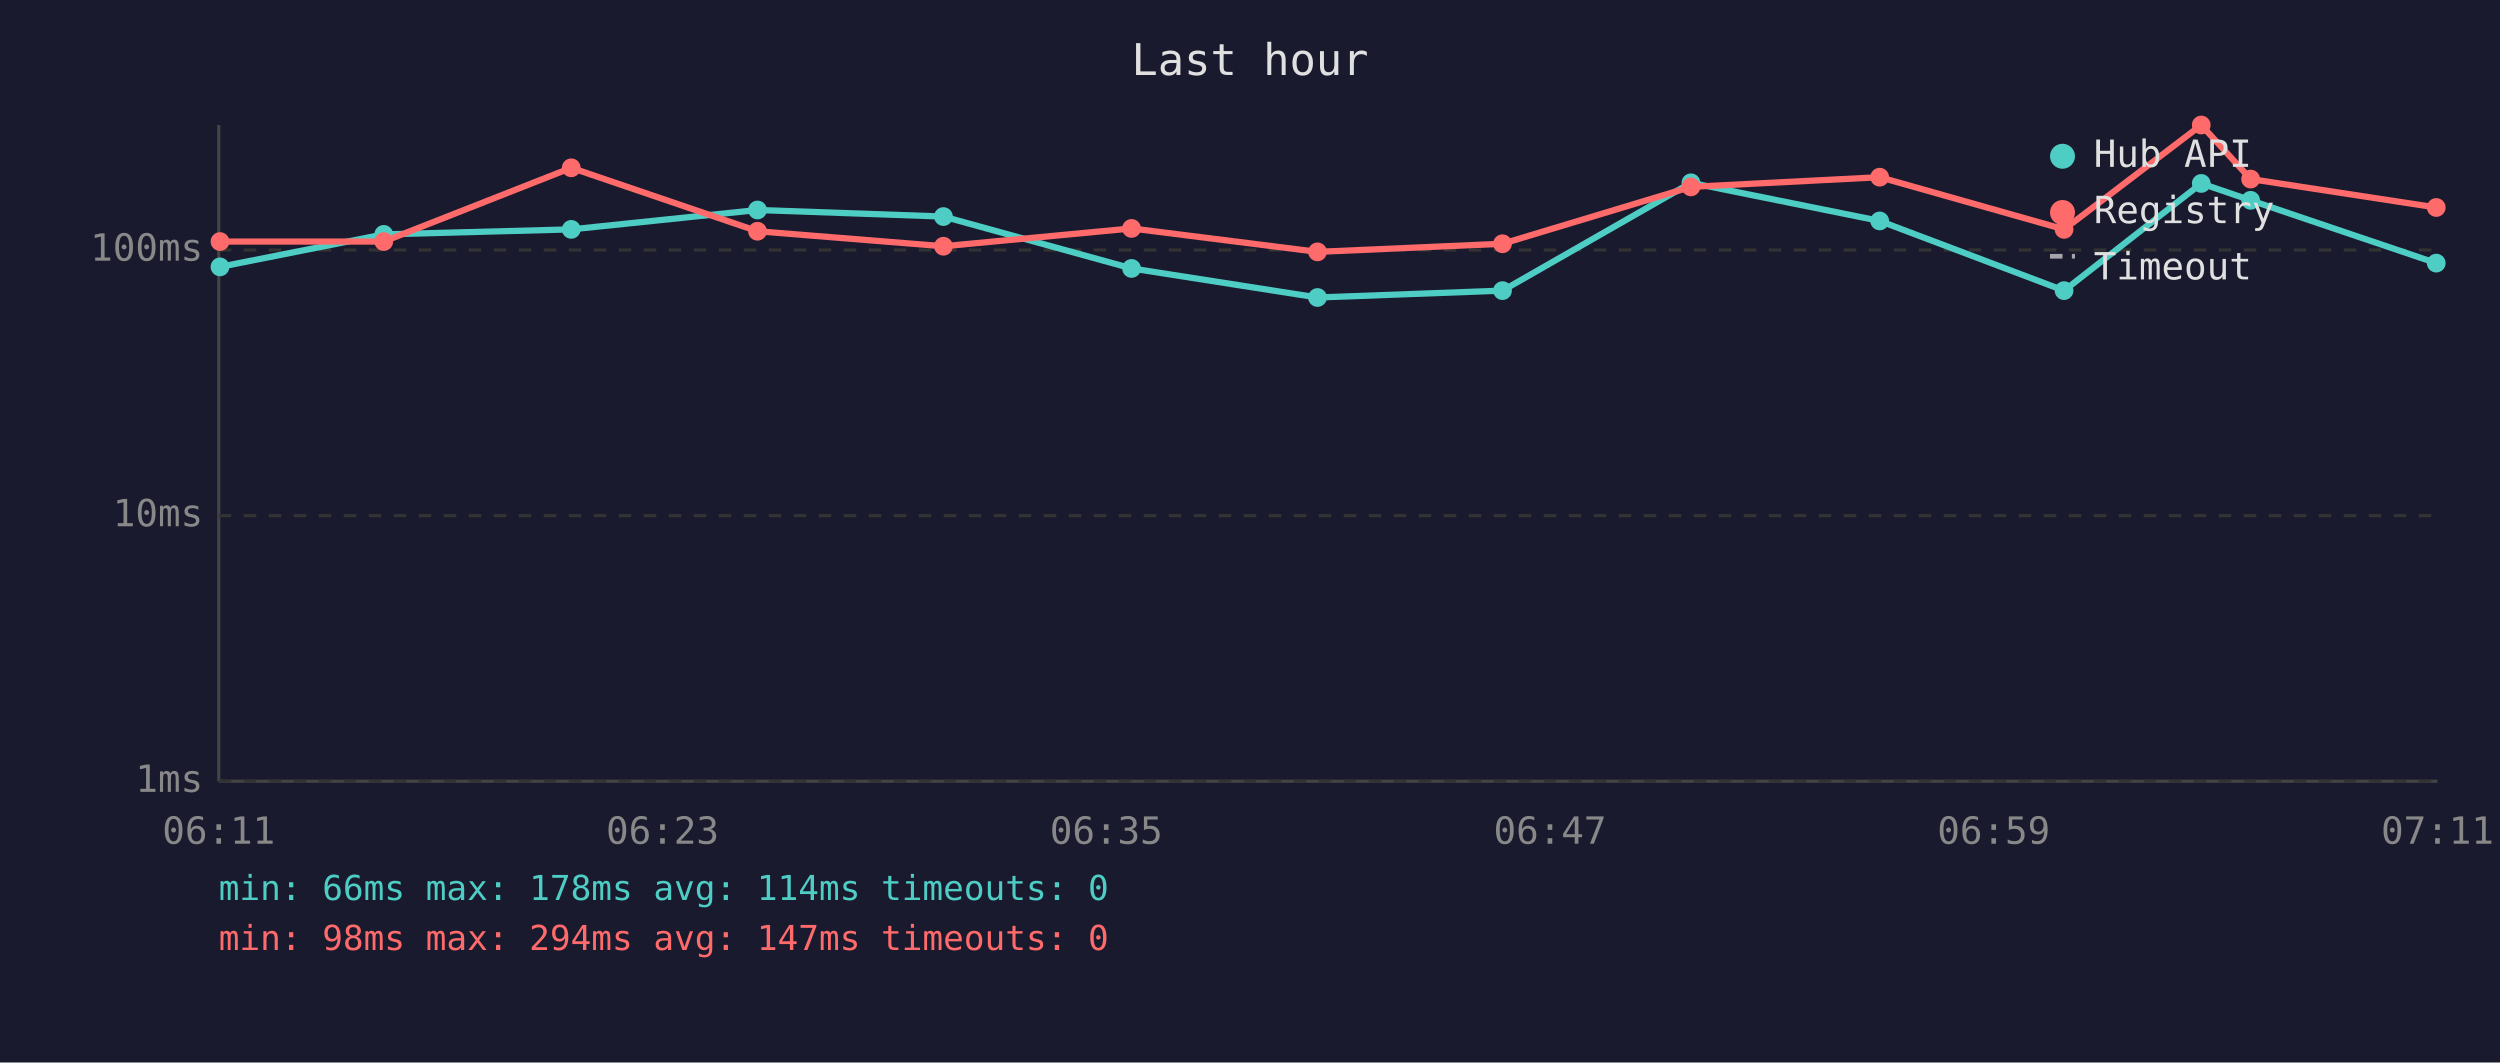
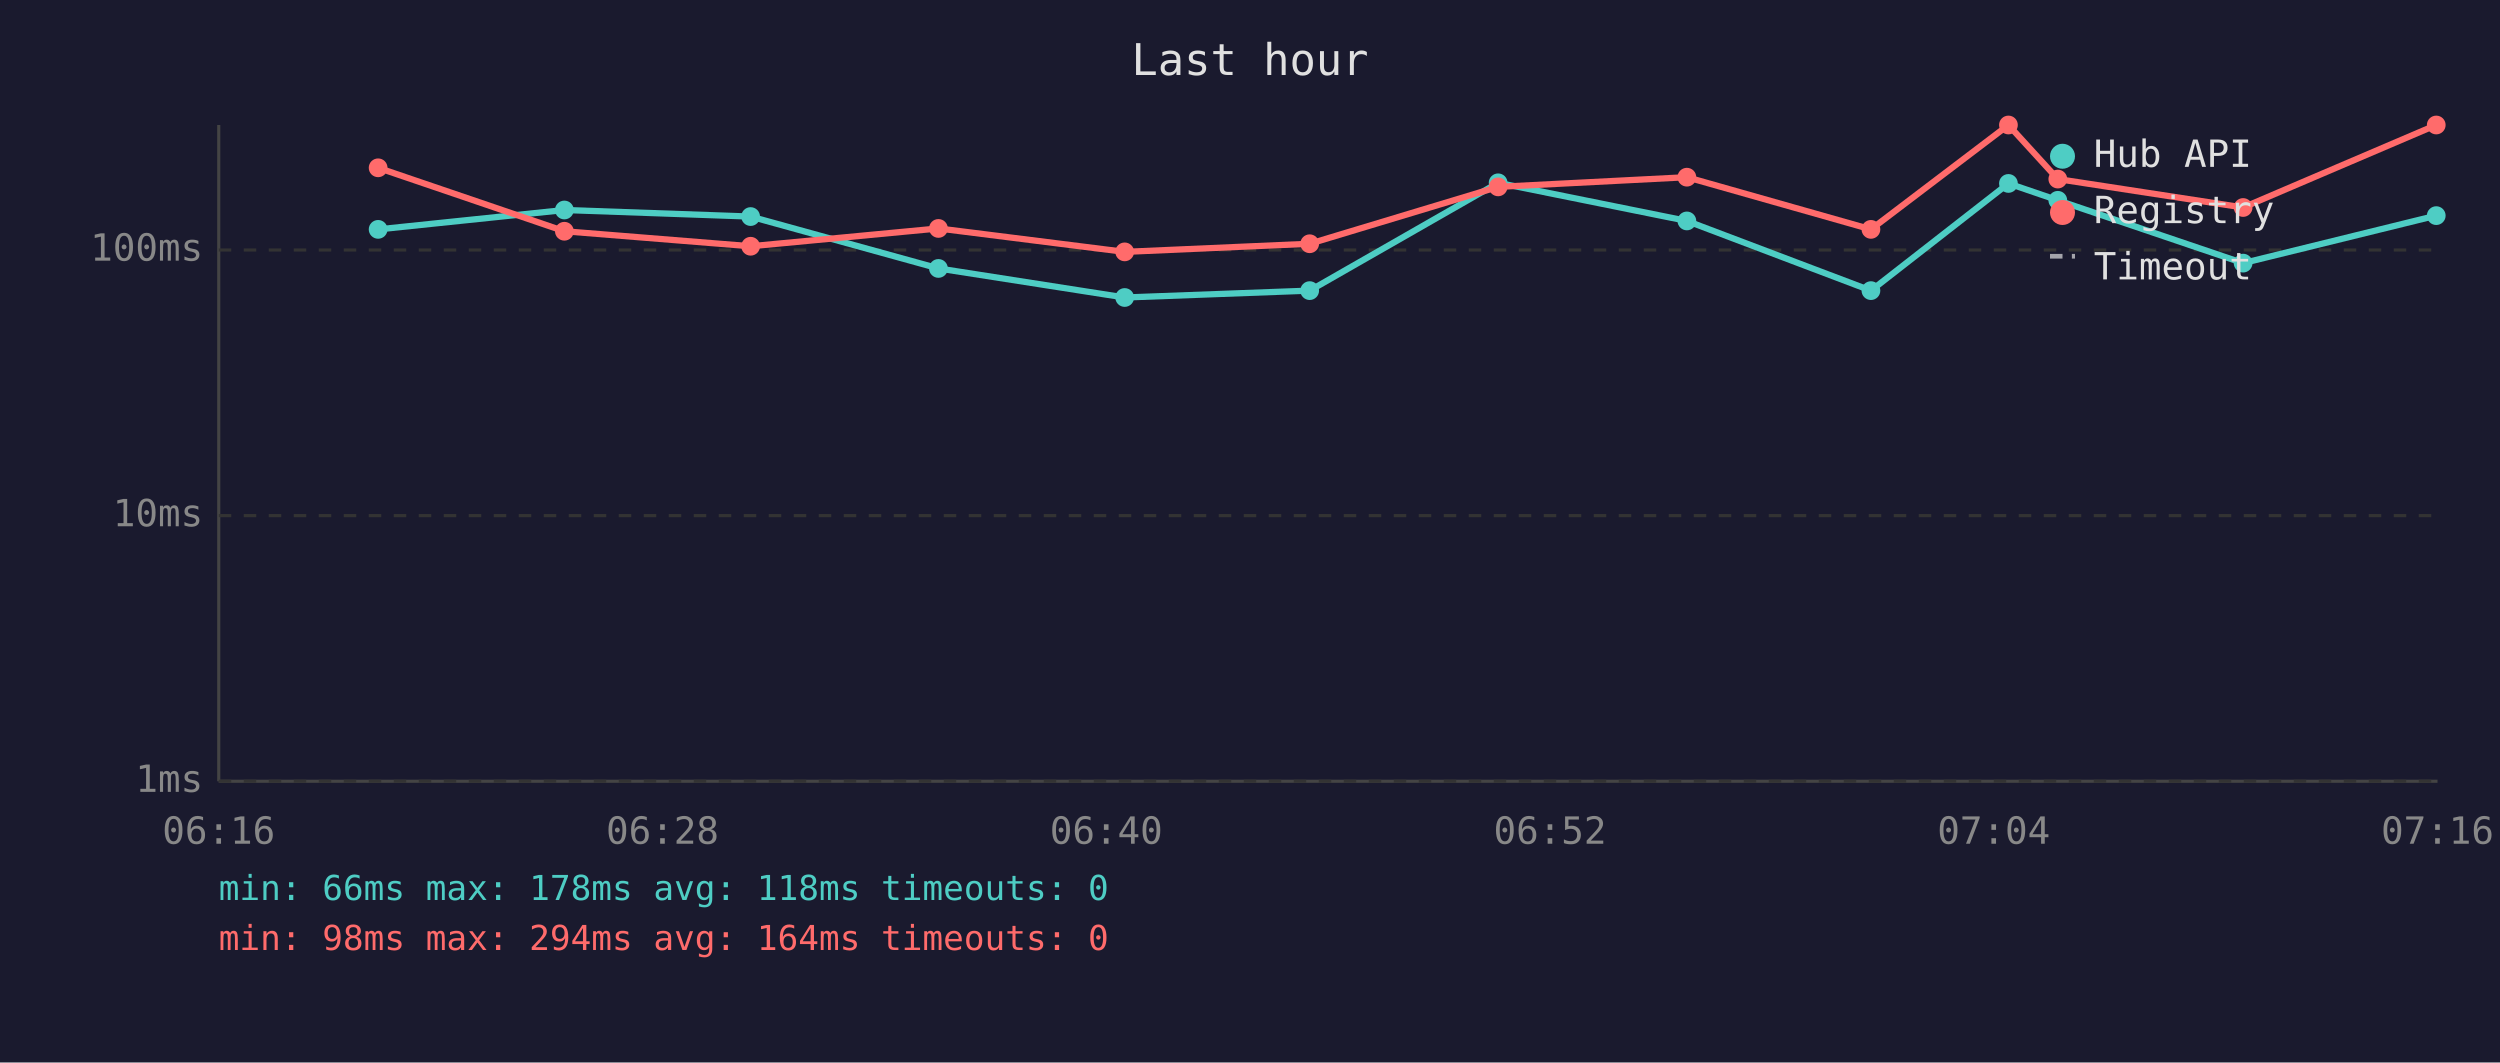
<svg xmlns="http://www.w3.org/2000/svg" viewBox="0 0 800 340" font-family="monospace" font-size="12">
  <rect width="800" height="340" fill="#1a1a2e" />
  <text x="400" y="24" fill="#e0e0e0" font-size="14" text-anchor="middle">Last hour</text>
  <line x1="70" y1="40" x2="70" y2="250" stroke="#444" stroke-width="1" />
  <line x1="70" y1="250" x2="780" y2="250" stroke="#444" stroke-width="1" />
  <line x1="70" y1="250" x2="780" y2="250" stroke="#333" stroke-width="1" stroke-dasharray="4" />
  <text x="65" y="250" fill="#888" text-anchor="end" dominant-baseline="middle">1ms</text>
  <line x1="70" y1="165" x2="780" y2="165" stroke="#333" stroke-width="1" stroke-dasharray="4" />
  <text x="65" y="165" fill="#888" text-anchor="end" dominant-baseline="middle">10ms</text>
  <line x1="70" y1="80" x2="780" y2="80" stroke="#333" stroke-width="1" stroke-dasharray="4" />
  <text x="65" y="80" fill="#888" text-anchor="end" dominant-baseline="middle">100ms</text>
-   <text x="70" y="270" fill="#888" text-anchor="middle">06:11</text>
-   <text x="212" y="270" fill="#888" text-anchor="middle">06:23</text>
-   <text x="354" y="270" fill="#888" text-anchor="middle">06:35</text>
-   <text x="496" y="270" fill="#888" text-anchor="middle">06:47</text>
-   <text x="638" y="270" fill="#888" text-anchor="middle">06:59</text>
-   <text x="780" y="270" fill="#888" text-anchor="middle">07:11</text>
-   <polyline points="70.4,85.4 122.8,75.0 182.8,73.4 242.4,67.2 301.9,69.3 362.1,85.9 421.6,95.2 480.8,93.0 541.1,58.5 601.5,70.7 660.5,93.0 704.4,58.7 720.2,64.1 779.6,84.2" fill="none" stroke="#4ecdc4" stroke-width="2" opacity="1" />
-   <circle cx="70.4" cy="85.4" r="3" fill="#4ecdc4" />
-   <circle cx="122.8" cy="75.0" r="3" fill="#4ecdc4" />
-   <circle cx="182.8" cy="73.4" r="3" fill="#4ecdc4" />
-   <circle cx="242.4" cy="67.2" r="3" fill="#4ecdc4" />
-   <circle cx="301.9" cy="69.3" r="3" fill="#4ecdc4" />
-   <circle cx="362.1" cy="85.9" r="3" fill="#4ecdc4" />
-   <circle cx="421.6" cy="95.2" r="3" fill="#4ecdc4" />
-   <circle cx="480.8" cy="93.0" r="3" fill="#4ecdc4" />
-   <circle cx="541.1" cy="58.5" r="3" fill="#4ecdc4" />
-   <circle cx="601.5" cy="70.7" r="3" fill="#4ecdc4" />
-   <circle cx="660.5" cy="93.0" r="3" fill="#4ecdc4" />
-   <circle cx="704.4" cy="58.7" r="3" fill="#4ecdc4" />
-   <circle cx="720.2" cy="64.1" r="3" fill="#4ecdc4" />
-   <circle cx="779.6" cy="84.2" r="3" fill="#4ecdc4" />
-   <polyline points="70.4,77.3 122.8,77.3 182.8,53.7 242.4,74.0 301.9,78.8 362.1,73.1 421.6,80.6 480.8,78.0 541.1,59.8 601.5,56.7 660.5,73.4 704.4,40.0 720.2,57.3 779.6,66.4" fill="none" stroke="#ff6b6b" stroke-width="2" opacity="1" />
-   <circle cx="70.4" cy="77.3" r="3" fill="#ff6b6b" />
-   <circle cx="122.8" cy="77.3" r="3" fill="#ff6b6b" />
-   <circle cx="182.8" cy="53.7" r="3" fill="#ff6b6b" />
-   <circle cx="242.4" cy="74.0" r="3" fill="#ff6b6b" />
-   <circle cx="301.9" cy="78.8" r="3" fill="#ff6b6b" />
-   <circle cx="362.1" cy="73.1" r="3" fill="#ff6b6b" />
-   <circle cx="421.6" cy="80.6" r="3" fill="#ff6b6b" />
-   <circle cx="480.8" cy="78.0" r="3" fill="#ff6b6b" />
-   <circle cx="541.1" cy="59.8" r="3" fill="#ff6b6b" />
-   <circle cx="601.5" cy="56.7" r="3" fill="#ff6b6b" />
-   <circle cx="660.5" cy="73.4" r="3" fill="#ff6b6b" />
-   <circle cx="704.4" cy="40.0" r="3" fill="#ff6b6b" />
-   <circle cx="720.2" cy="57.3" r="3" fill="#ff6b6b" />
-   <circle cx="779.6" cy="66.4" r="3" fill="#ff6b6b" />
+   <text x="70" y="270" fill="#888" text-anchor="middle">06:16</text>
+   <text x="212" y="270" fill="#888" text-anchor="middle">06:28</text>
+   <text x="354" y="270" fill="#888" text-anchor="middle">06:40</text>
+   <text x="496" y="270" fill="#888" text-anchor="middle">06:52</text>
+   <text x="638" y="270" fill="#888" text-anchor="middle">07:04</text>
+   <text x="780" y="270" fill="#888" text-anchor="middle">07:16</text>
+   <polyline points="121.0,73.4 180.6,67.2 240.2,69.3 300.3,85.9 359.9,95.2 419.1,93.0 479.4,58.5 539.8,70.7 598.7,93.0 642.7,58.7 658.5,64.1 717.8,84.2 779.6,69.0" fill="none" stroke="#4ecdc4" stroke-width="2" opacity="1" />
+   <circle cx="121.0" cy="73.4" r="3" fill="#4ecdc4" />
+   <circle cx="180.6" cy="67.2" r="3" fill="#4ecdc4" />
+   <circle cx="240.2" cy="69.3" r="3" fill="#4ecdc4" />
+   <circle cx="300.3" cy="85.9" r="3" fill="#4ecdc4" />
+   <circle cx="359.9" cy="95.2" r="3" fill="#4ecdc4" />
+   <circle cx="419.1" cy="93.0" r="3" fill="#4ecdc4" />
+   <circle cx="479.4" cy="58.5" r="3" fill="#4ecdc4" />
+   <circle cx="539.8" cy="70.7" r="3" fill="#4ecdc4" />
+   <circle cx="598.7" cy="93.0" r="3" fill="#4ecdc4" />
+   <circle cx="642.7" cy="58.7" r="3" fill="#4ecdc4" />
+   <circle cx="658.5" cy="64.1" r="3" fill="#4ecdc4" />
+   <circle cx="717.8" cy="84.2" r="3" fill="#4ecdc4" />
+   <circle cx="779.6" cy="69.0" r="3" fill="#4ecdc4" />
+   <polyline points="121.0,53.7 180.6,74.0 240.2,78.8 300.3,73.1 359.9,80.6 419.1,78.0 479.4,59.8 539.8,56.7 598.7,73.4 642.7,40.0 658.5,57.3 717.8,66.4 779.6,40.0" fill="none" stroke="#ff6b6b" stroke-width="2" opacity="1" />
+   <circle cx="121.0" cy="53.7" r="3" fill="#ff6b6b" />
+   <circle cx="180.6" cy="74.0" r="3" fill="#ff6b6b" />
+   <circle cx="240.2" cy="78.8" r="3" fill="#ff6b6b" />
+   <circle cx="300.3" cy="73.1" r="3" fill="#ff6b6b" />
+   <circle cx="359.9" cy="80.6" r="3" fill="#ff6b6b" />
+   <circle cx="419.1" cy="78.0" r="3" fill="#ff6b6b" />
+   <circle cx="479.4" cy="59.8" r="3" fill="#ff6b6b" />
+   <circle cx="539.8" cy="56.7" r="3" fill="#ff6b6b" />
+   <circle cx="598.7" cy="73.4" r="3" fill="#ff6b6b" />
+   <circle cx="642.7" cy="40.0" r="3" fill="#ff6b6b" />
+   <circle cx="658.5" cy="57.3" r="3" fill="#ff6b6b" />
+   <circle cx="717.8" cy="66.4" r="3" fill="#ff6b6b" />
+   <circle cx="779.6" cy="40.0" r="3" fill="#ff6b6b" />
  <circle cx="660" cy="50" r="4" fill="#4ecdc4" />
  <text x="670" y="50" fill="#e0e0e0" dominant-baseline="middle">Hub API</text>
  <circle cx="660" cy="68" r="4" fill="#ff6b6b" />
  <text x="670" y="68" fill="#e0e0e0" dominant-baseline="middle">Registry</text>
  <line x1="656" y1="82" x2="664" y2="82" stroke="#e0e0e0" stroke-width="1.5" stroke-dasharray="4,3" opacity="0.7" />
  <text x="670" y="86" fill="#e0e0e0" dominant-baseline="middle">Timeout</text>
-   <text x="70" y="288" fill="#4ecdc4" font-size="11">min: 66ms  max: 178ms  avg: 114ms  timeouts: 0</text>
-   <text x="70" y="304" fill="#ff6b6b" font-size="11">min: 98ms  max: 294ms  avg: 147ms  timeouts: 0</text>
+   <text x="70" y="288" fill="#4ecdc4" font-size="11">min: 66ms  max: 178ms  avg: 118ms  timeouts: 0</text>
+   <text x="70" y="304" fill="#ff6b6b" font-size="11">min: 98ms  max: 294ms  avg: 164ms  timeouts: 0</text>
</svg>
